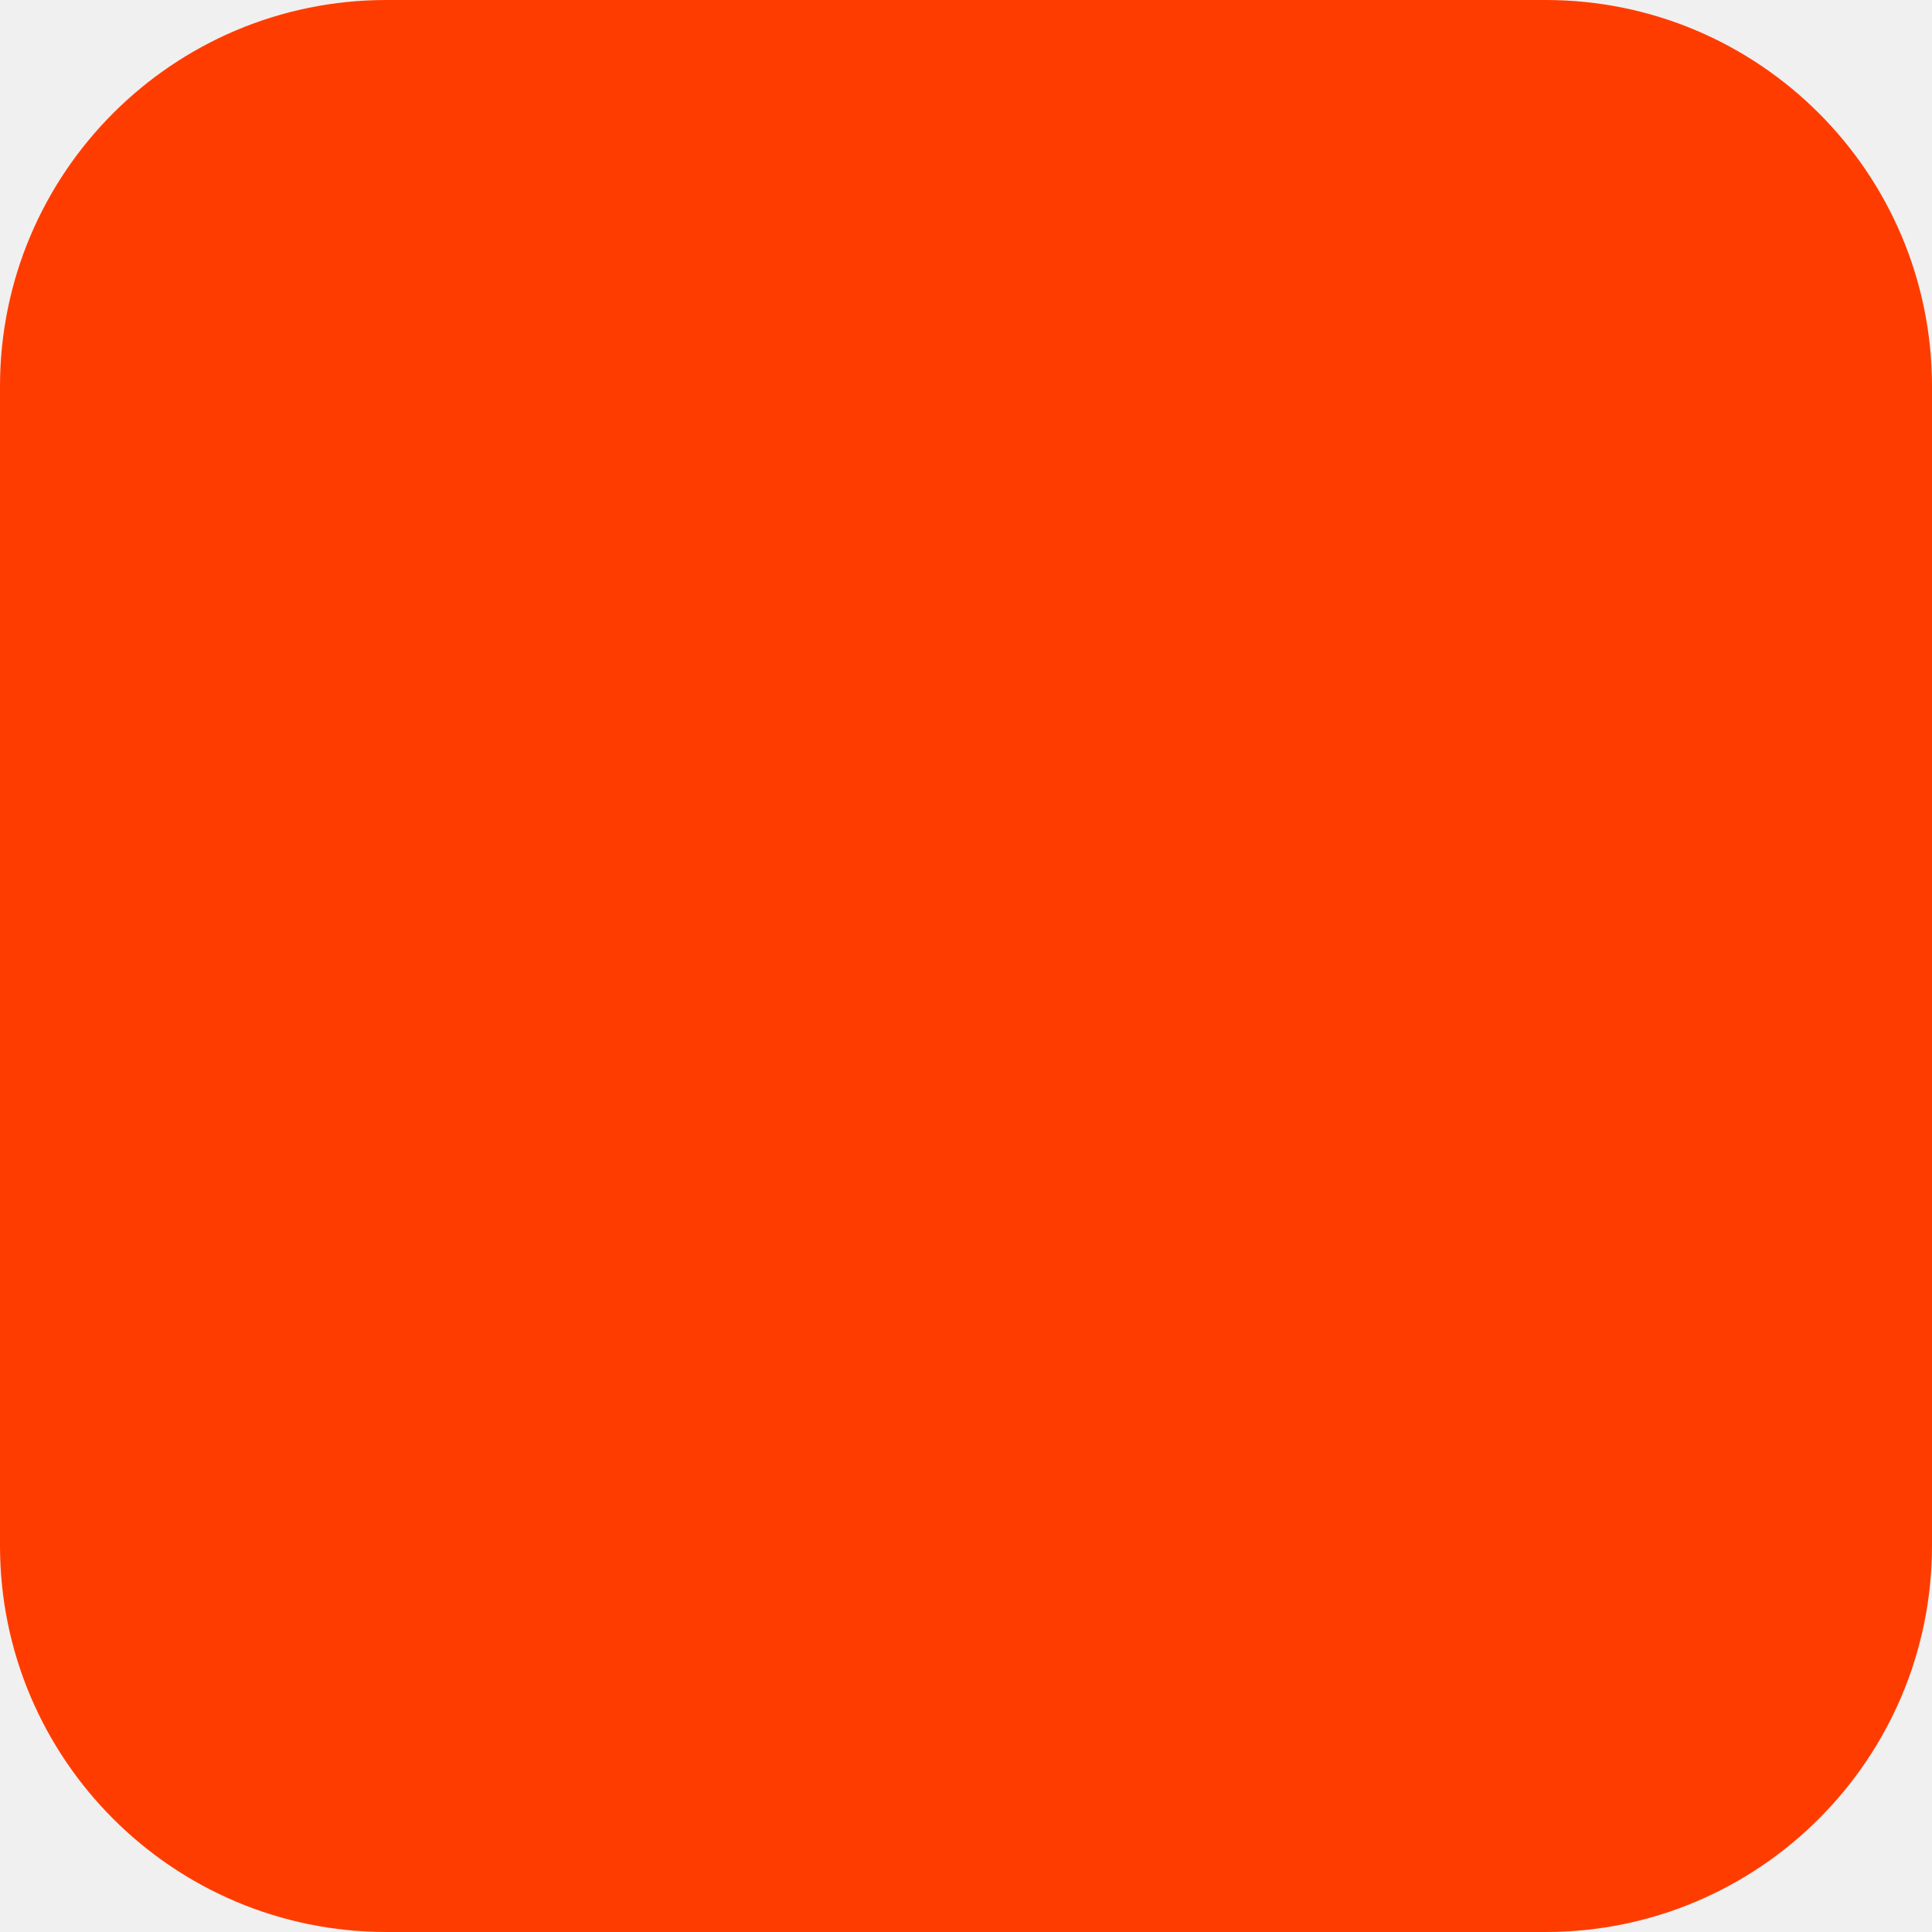
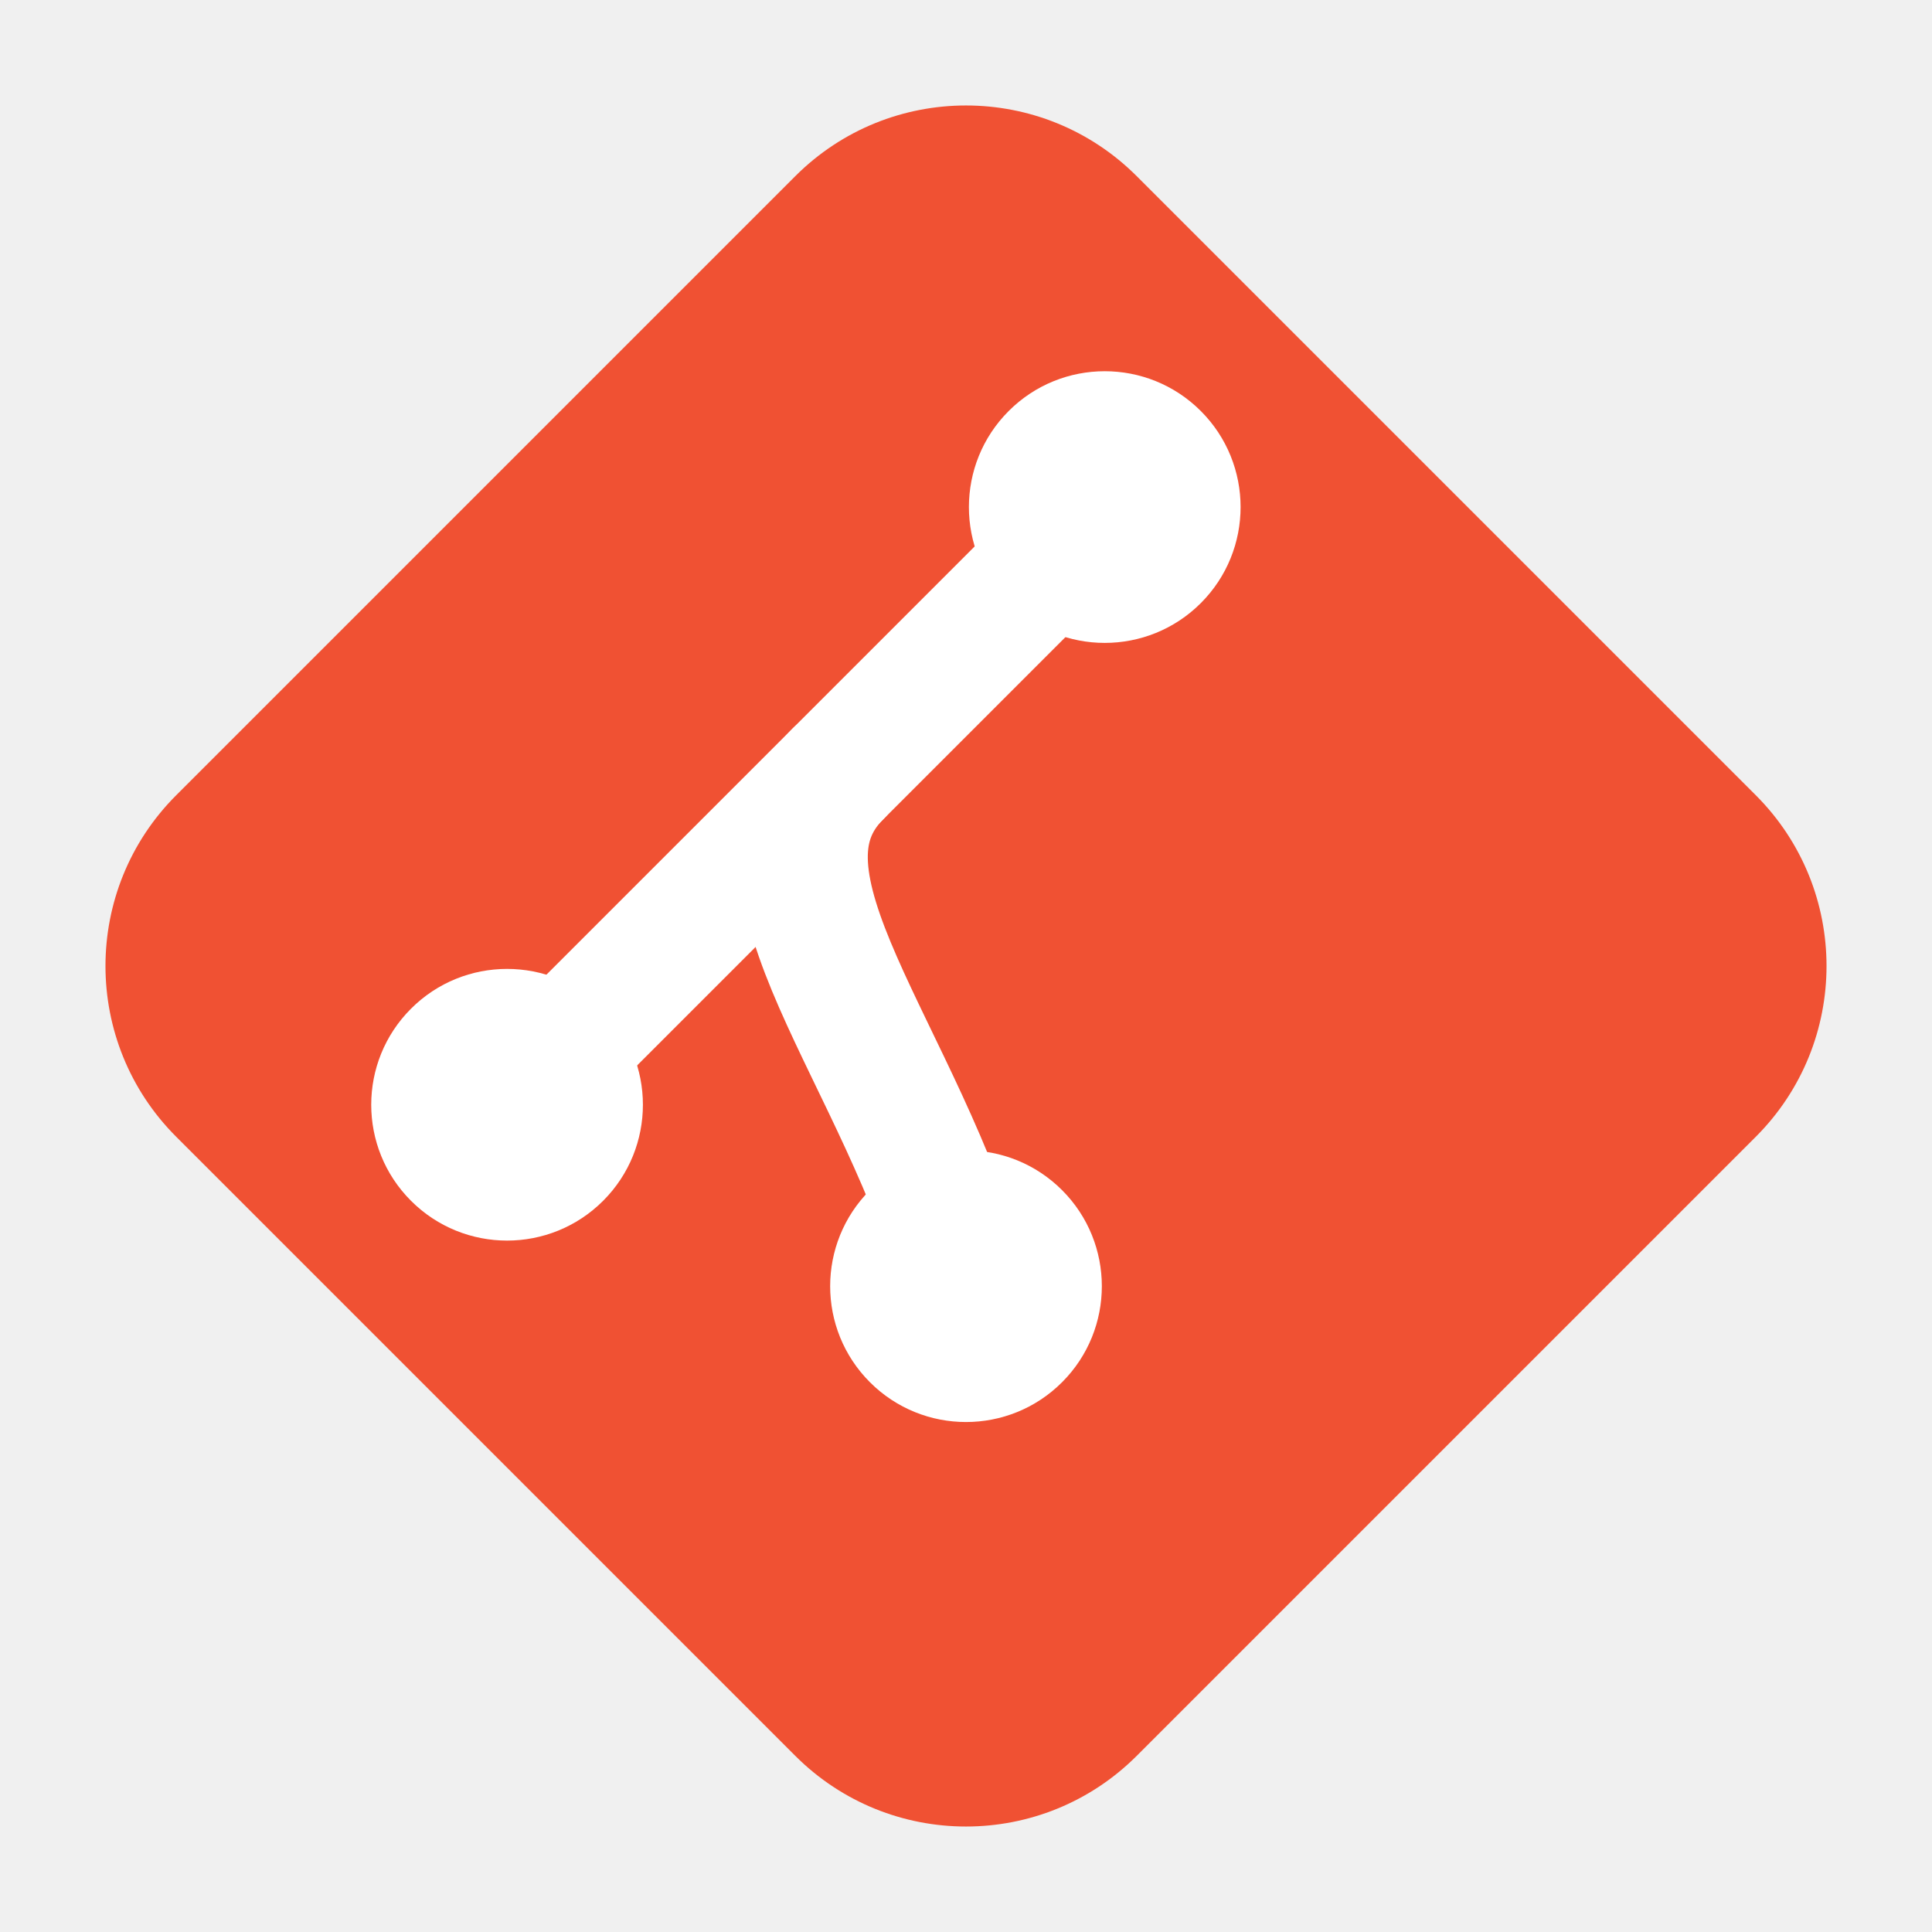
- <svg xmlns="http://www.w3.org/2000/svg" width="180" height="180" viewBox="0 0 180 180" fill="none">
-   <rect width="180" height="180" rx="36" fill="#FF3C00" />
+ <svg xmlns="http://www.w3.org/2000/svg" viewBox="0 0 128 128" width="100%" height="100%">
+   <g transform="translate(64, 64) rotate(45) translate(-64, -64)">
+     <rect x="19" y="19" width="90" height="90" rx="16" fill="#F05133" />
+     <line x1="49" y1="36" x2="49" y2="92" stroke="#FFFFFF" stroke-width="8.5" stroke-linecap="round" />
+     <path d="M 49 61 C 49 71, 65 71, 79 79" fill="none" stroke="#FFFFFF" stroke-width="8.5" stroke-linecap="round" stroke-linejoin="round" />
+     <circle cx="49" cy="36" r="9" fill="#FFFFFF" />
+     <circle cx="49" cy="92" r="9" fill="#FFFFFF" />
+     <circle cx="79" cy="79" r="9" fill="#FFFFFF" />
+   </g>
</svg>
